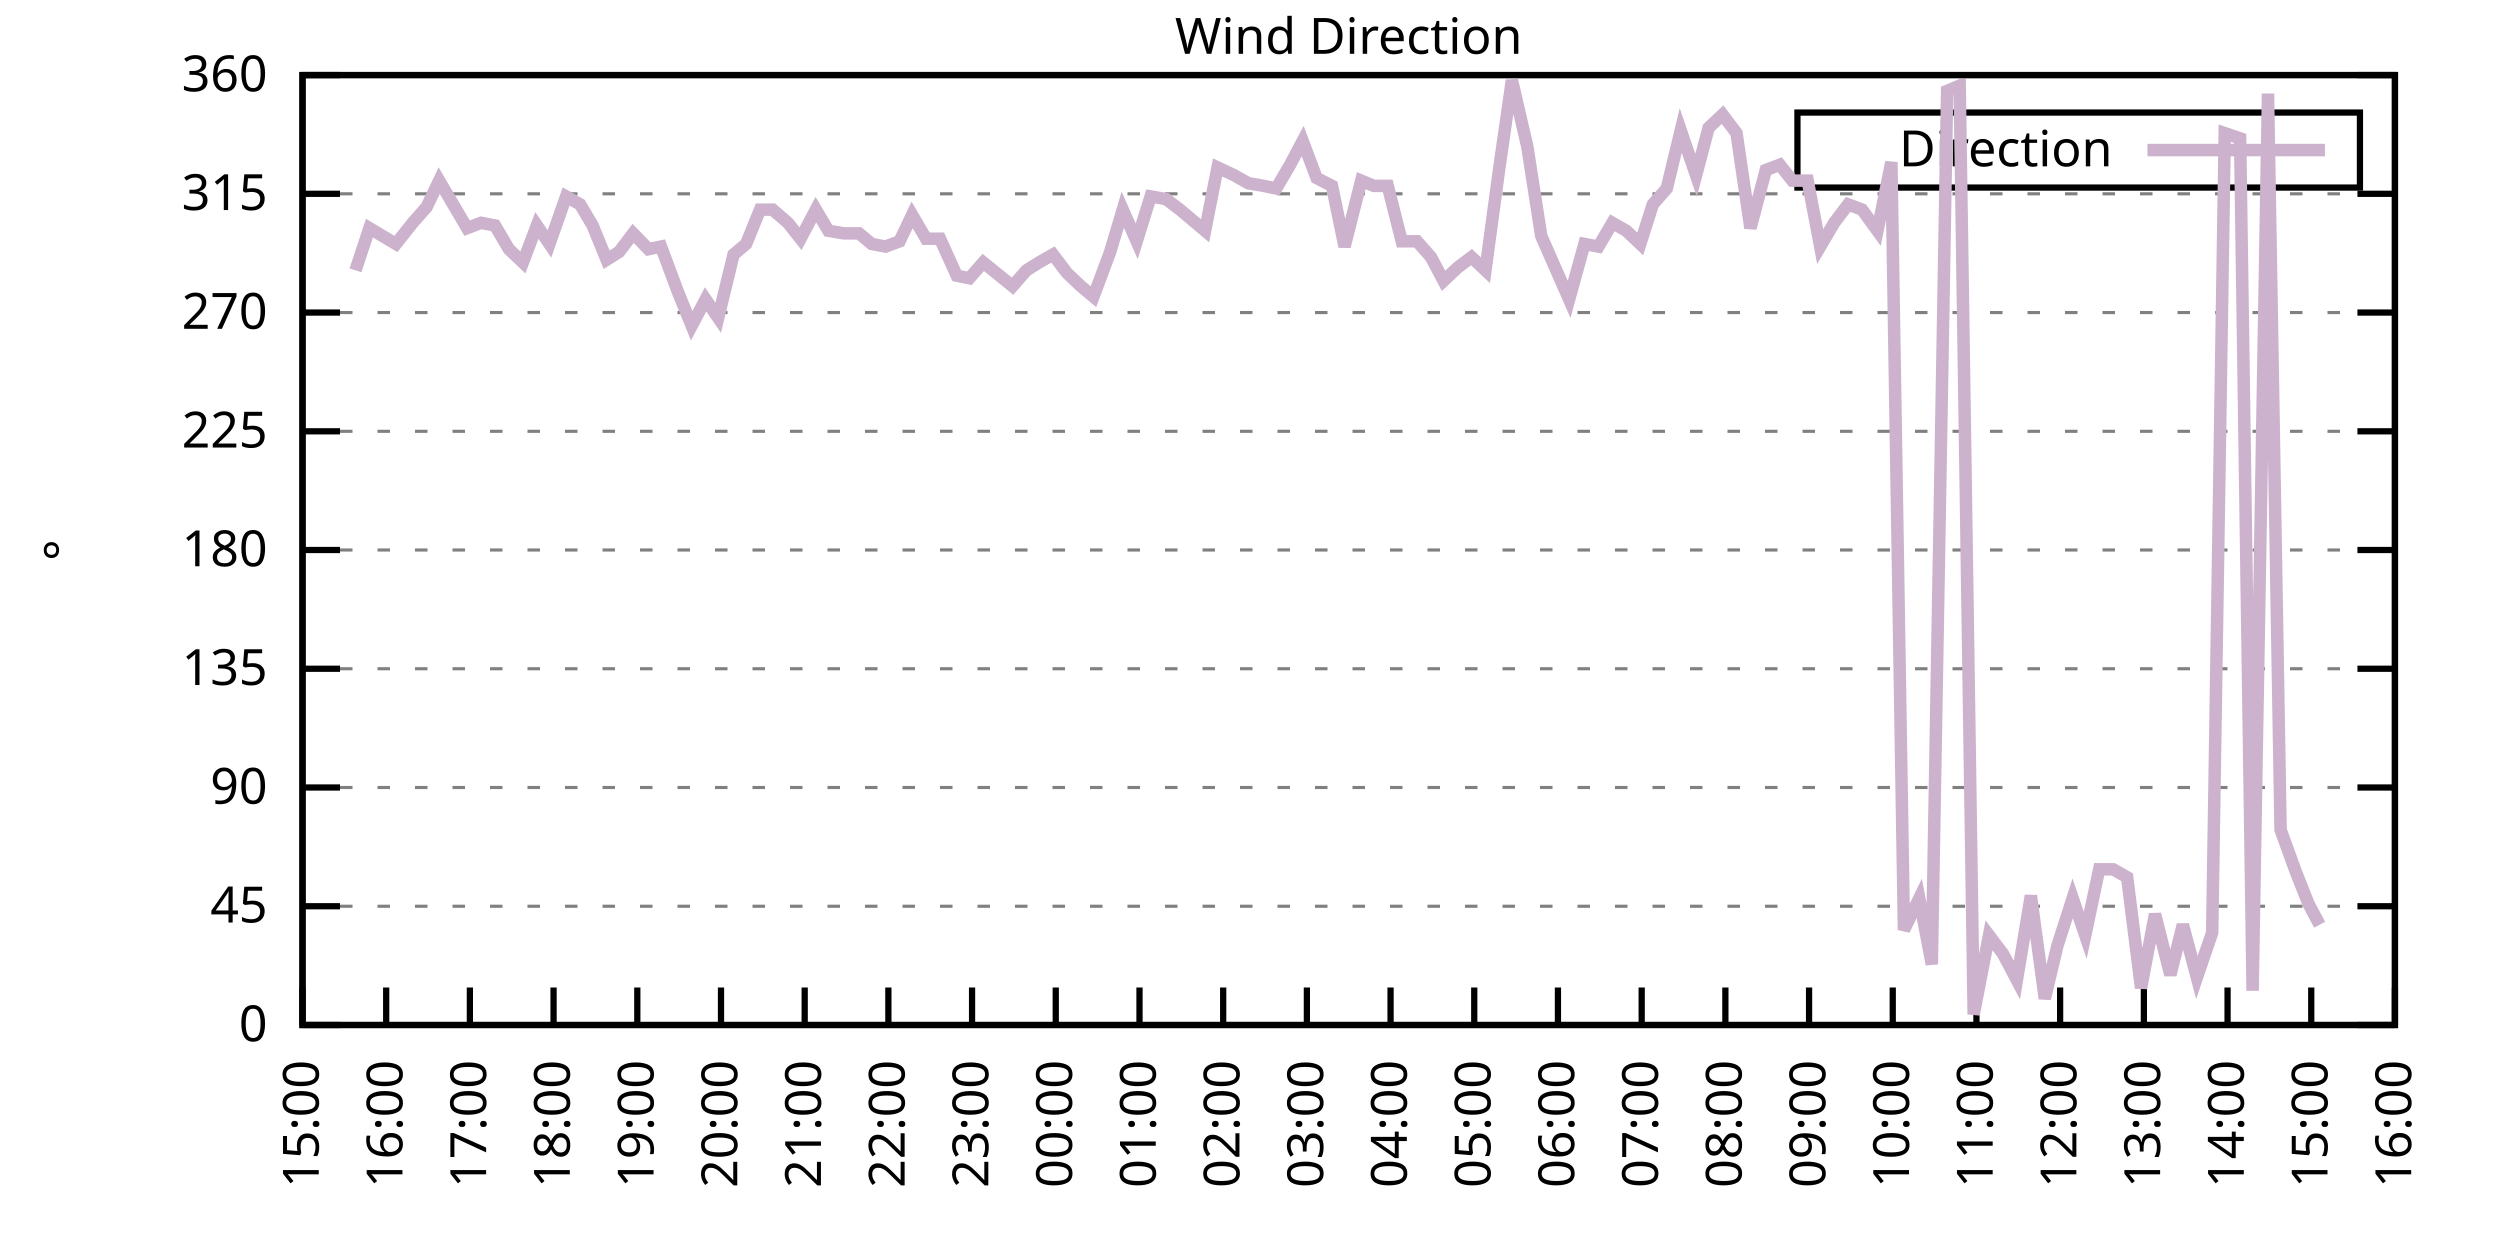
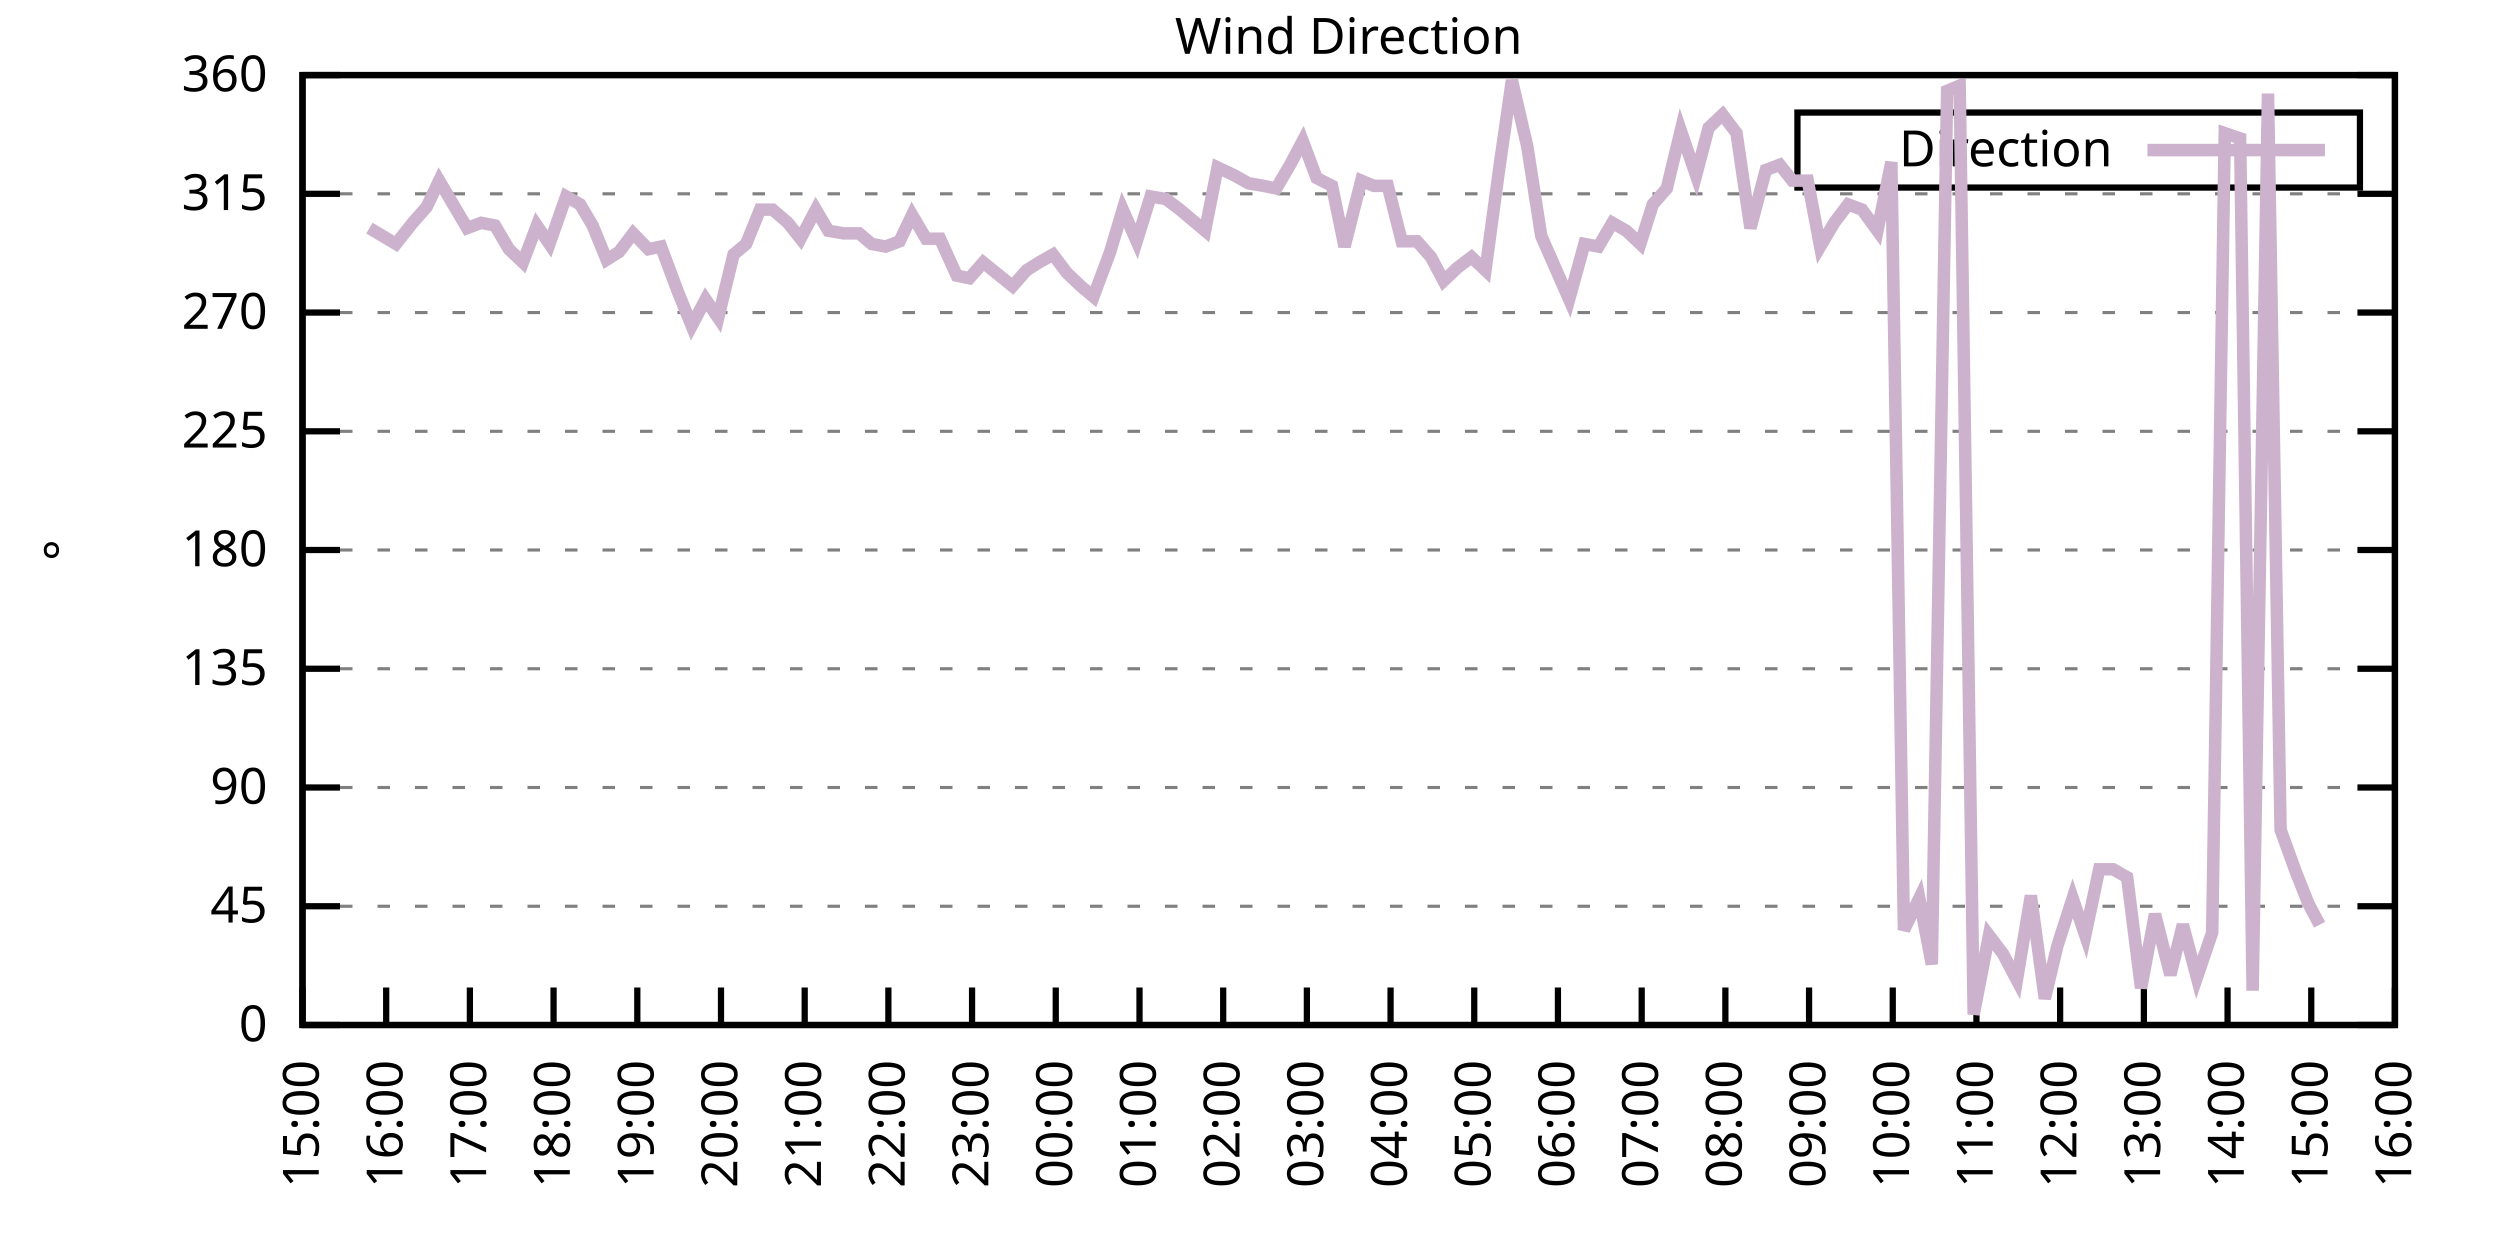
<svg xmlns="http://www.w3.org/2000/svg" xmlns:xlink="http://www.w3.org/1999/xlink" width="400" height="200" viewBox="0 0 400 200">
  <g id="gnuplot_canvas">
    <rect x="0" y="0" width="400" height="200" fill="none" />
    <defs>
      <circle id="gpDot" r="0.5" stroke-width="0.5" stroke="currentColor" />
      <path id="gpPt0" stroke-width="0.333" stroke="currentColor" d="M-1,0 h2 M0,-1 v2" />
      <path id="gpPt1" stroke-width="0.333" stroke="currentColor" d="M-1,-1 L1,1 M1,-1 L-1,1" />
      <path id="gpPt2" stroke-width="0.333" stroke="currentColor" d="M-1,0 L1,0 M0,-1 L0,1 M-1,-1 L1,1 M-1,1 L1,-1" />
      <rect id="gpPt3" stroke-width="0.333" stroke="currentColor" x="-1" y="-1" width="2" height="2" />
      <rect id="gpPt4" stroke-width="0.333" stroke="currentColor" fill="currentColor" x="-1" y="-1" width="2" height="2" />
      <circle id="gpPt5" stroke-width="0.333" stroke="currentColor" cx="0" cy="0" r="1" />
      <use xlink:href="#gpPt5" id="gpPt6" fill="currentColor" stroke="none" />
      <path id="gpPt7" stroke-width="0.333" stroke="currentColor" d="M0,-1.33 L-1.33,0.67 L1.33,0.67 z" />
      <use xlink:href="#gpPt7" id="gpPt8" fill="currentColor" stroke="none" />
      <use xlink:href="#gpPt7" id="gpPt9" stroke="currentColor" transform="rotate(180)" />
      <use xlink:href="#gpPt9" id="gpPt10" fill="currentColor" stroke="none" />
      <use xlink:href="#gpPt3" id="gpPt11" stroke="currentColor" transform="rotate(45)" />
      <use xlink:href="#gpPt11" id="gpPt12" fill="currentColor" stroke="none" />
      <path id="gpPt13" stroke-width="0.333" stroke="currentColor" d="M0,1.330 L1.265,0.411 L0.782,-1.067 L-0.782,-1.076 L-1.265,0.411 z" />
      <use xlink:href="#gpPt13" id="gpPt14" fill="currentColor" stroke="none" />
      <filter id="textbox" filterUnits="objectBoundingBox" x="0" y="0" height="1" width="1">
        <feFlood flood-color="white" flood-opacity="1" result="bgnd" />
        <feComposite in="SourceGraphic" in2="bgnd" operator="atop" />
      </filter>
      <filter id="greybox" filterUnits="objectBoundingBox" x="0" y="0" height="1" width="1">
        <feFlood flood-color="lightgrey" flood-opacity="1" result="grey" />
        <feComposite in="SourceGraphic" in2="grey" operator="atop" />
      </filter>
    </defs>
    <g fill="none" color="white" stroke="currentColor" stroke-width="1.00" stroke-linecap="butt" stroke-linejoin="miter">
</g>
    <g fill="none" color="black" stroke="currentColor" stroke-width="1.00" stroke-linecap="butt" stroke-linejoin="miter">
      <g stroke="none" shape-rendering="crispEdges">
        <polygon fill="rgb(255, 255, 255)" points="48.40,164.00 383.18,164.00 383.18,12.02 48.40,12.02 " />
      </g>
    </g>
    <g fill="none" color="black" stroke="currentColor" stroke-width="1.00" stroke-linecap="butt" stroke-linejoin="miter">
</g>
    <g fill="none" color="black" stroke="black" stroke-width="0.50" stroke-linecap="butt" stroke-linejoin="miter">
</g>
    <g fill="none" color="gray" stroke="currentColor" stroke-width="0.50" stroke-linecap="butt" stroke-linejoin="miter">
      <path stroke="gray" stroke-dasharray="2,4" class="gridline" d="M48.40,164.00 L383.19,164.00  " />
    </g>
    <g fill="none" color="gray" stroke="gray" stroke-width="1.00" stroke-linecap="butt" stroke-linejoin="miter">
</g>
    <g fill="none" color="black" stroke="currentColor" stroke-width="1.00" stroke-linecap="butt" stroke-linejoin="miter">
      <path stroke="black" d="M48.40,164.00 L54.40,164.00 M383.19,164.00 L377.19,164.00  " />
      <g transform="translate(42.80,166.60)" stroke="none" fill="black" font-family="Sans" font-size="8.00" text-anchor="end">
        <text>
          <tspan font-family="Sans"> 0</tspan>
        </text>
      </g>
    </g>
    <g fill="none" color="black" stroke="currentColor" stroke-width="1.00" stroke-linecap="butt" stroke-linejoin="miter">
</g>
    <g fill="none" color="black" stroke="black" stroke-width="0.50" stroke-linecap="butt" stroke-linejoin="miter">
</g>
    <g fill="none" color="gray" stroke="currentColor" stroke-width="0.50" stroke-linecap="butt" stroke-linejoin="miter">
      <path stroke="gray" stroke-dasharray="2,4" class="gridline" d="M48.40,145.00 L383.19,145.00  " />
    </g>
    <g fill="none" color="gray" stroke="gray" stroke-width="1.00" stroke-linecap="butt" stroke-linejoin="miter">
</g>
    <g fill="none" color="black" stroke="currentColor" stroke-width="1.00" stroke-linecap="butt" stroke-linejoin="miter">
      <path stroke="black" d="M48.40,145.00 L54.40,145.00 M383.19,145.00 L377.19,145.00  " />
      <g transform="translate(42.80,147.60)" stroke="none" fill="black" font-family="Sans" font-size="8.00" text-anchor="end">
        <text>
          <tspan font-family="Sans"> 45</tspan>
        </text>
      </g>
    </g>
    <g fill="none" color="black" stroke="currentColor" stroke-width="1.00" stroke-linecap="butt" stroke-linejoin="miter">
</g>
    <g fill="none" color="black" stroke="black" stroke-width="0.50" stroke-linecap="butt" stroke-linejoin="miter">
</g>
    <g fill="none" color="gray" stroke="currentColor" stroke-width="0.50" stroke-linecap="butt" stroke-linejoin="miter">
      <path stroke="gray" stroke-dasharray="2,4" class="gridline" d="M48.40,126.00 L383.19,126.00  " />
    </g>
    <g fill="none" color="gray" stroke="gray" stroke-width="1.00" stroke-linecap="butt" stroke-linejoin="miter">
</g>
    <g fill="none" color="black" stroke="currentColor" stroke-width="1.00" stroke-linecap="butt" stroke-linejoin="miter">
      <path stroke="black" d="M48.40,126.00 L54.40,126.00 M383.19,126.00 L377.19,126.00  " />
      <g transform="translate(42.80,128.60)" stroke="none" fill="black" font-family="Sans" font-size="8.00" text-anchor="end">
        <text>
          <tspan font-family="Sans"> 90</tspan>
        </text>
      </g>
    </g>
    <g fill="none" color="black" stroke="currentColor" stroke-width="1.00" stroke-linecap="butt" stroke-linejoin="miter">
</g>
    <g fill="none" color="black" stroke="black" stroke-width="0.50" stroke-linecap="butt" stroke-linejoin="miter">
</g>
    <g fill="none" color="gray" stroke="currentColor" stroke-width="0.50" stroke-linecap="butt" stroke-linejoin="miter">
      <path stroke="gray" stroke-dasharray="2,4" class="gridline" d="M48.40,107.00 L383.19,107.00  " />
    </g>
    <g fill="none" color="gray" stroke="gray" stroke-width="1.00" stroke-linecap="butt" stroke-linejoin="miter">
</g>
    <g fill="none" color="black" stroke="currentColor" stroke-width="1.00" stroke-linecap="butt" stroke-linejoin="miter">
      <path stroke="black" d="M48.40,107.00 L54.40,107.00 M383.19,107.00 L377.19,107.00  " />
      <g transform="translate(42.80,109.60)" stroke="none" fill="black" font-family="Sans" font-size="8.00" text-anchor="end">
        <text>
          <tspan font-family="Sans"> 135</tspan>
        </text>
      </g>
    </g>
    <g fill="none" color="black" stroke="currentColor" stroke-width="1.00" stroke-linecap="butt" stroke-linejoin="miter">
</g>
    <g fill="none" color="black" stroke="black" stroke-width="0.50" stroke-linecap="butt" stroke-linejoin="miter">
</g>
    <g fill="none" color="gray" stroke="currentColor" stroke-width="0.50" stroke-linecap="butt" stroke-linejoin="miter">
      <path stroke="gray" stroke-dasharray="2,4" class="gridline" d="M48.40,88.00 L383.19,88.00  " />
    </g>
    <g fill="none" color="gray" stroke="gray" stroke-width="1.00" stroke-linecap="butt" stroke-linejoin="miter">
</g>
    <g fill="none" color="black" stroke="currentColor" stroke-width="1.00" stroke-linecap="butt" stroke-linejoin="miter">
      <path stroke="black" d="M48.40,88.00 L54.40,88.00 M383.19,88.00 L377.19,88.00  " />
      <g transform="translate(42.80,90.60)" stroke="none" fill="black" font-family="Sans" font-size="8.00" text-anchor="end">
        <text>
          <tspan font-family="Sans"> 180</tspan>
        </text>
      </g>
    </g>
    <g fill="none" color="black" stroke="currentColor" stroke-width="1.00" stroke-linecap="butt" stroke-linejoin="miter">
</g>
    <g fill="none" color="black" stroke="black" stroke-width="0.50" stroke-linecap="butt" stroke-linejoin="miter">
</g>
    <g fill="none" color="gray" stroke="currentColor" stroke-width="0.50" stroke-linecap="butt" stroke-linejoin="miter">
      <path stroke="gray" stroke-dasharray="2,4" class="gridline" d="M48.40,69.01 L383.19,69.01  " />
    </g>
    <g fill="none" color="gray" stroke="gray" stroke-width="1.00" stroke-linecap="butt" stroke-linejoin="miter">
</g>
    <g fill="none" color="black" stroke="currentColor" stroke-width="1.00" stroke-linecap="butt" stroke-linejoin="miter">
      <path stroke="black" d="M48.40,69.01 L54.40,69.01 M383.19,69.01 L377.19,69.01  " />
      <g transform="translate(42.80,71.61)" stroke="none" fill="black" font-family="Sans" font-size="8.00" text-anchor="end">
        <text>
          <tspan font-family="Sans"> 225</tspan>
        </text>
      </g>
    </g>
    <g fill="none" color="black" stroke="currentColor" stroke-width="1.00" stroke-linecap="butt" stroke-linejoin="miter">
</g>
    <g fill="none" color="black" stroke="black" stroke-width="0.50" stroke-linecap="butt" stroke-linejoin="miter">
</g>
    <g fill="none" color="gray" stroke="currentColor" stroke-width="0.50" stroke-linecap="butt" stroke-linejoin="miter">
      <path stroke="gray" stroke-dasharray="2,4" class="gridline" d="M48.40,50.01 L383.19,50.01  " />
    </g>
    <g fill="none" color="gray" stroke="gray" stroke-width="1.00" stroke-linecap="butt" stroke-linejoin="miter">
</g>
    <g fill="none" color="black" stroke="currentColor" stroke-width="1.00" stroke-linecap="butt" stroke-linejoin="miter">
      <path stroke="black" d="M48.40,50.01 L54.40,50.01 M383.19,50.01 L377.19,50.01  " />
      <g transform="translate(42.80,52.61)" stroke="none" fill="black" font-family="Sans" font-size="8.00" text-anchor="end">
        <text>
          <tspan font-family="Sans"> 270</tspan>
        </text>
      </g>
    </g>
    <g fill="none" color="black" stroke="currentColor" stroke-width="1.00" stroke-linecap="butt" stroke-linejoin="miter">
</g>
    <g fill="none" color="black" stroke="black" stroke-width="0.50" stroke-linecap="butt" stroke-linejoin="miter">
</g>
    <g fill="none" color="gray" stroke="currentColor" stroke-width="0.50" stroke-linecap="butt" stroke-linejoin="miter">
      <path stroke="gray" stroke-dasharray="2,4" class="gridline" d="M48.40,31.01 L383.19,31.01  " />
    </g>
    <g fill="none" color="gray" stroke="gray" stroke-width="1.00" stroke-linecap="butt" stroke-linejoin="miter">
</g>
    <g fill="none" color="black" stroke="currentColor" stroke-width="1.00" stroke-linecap="butt" stroke-linejoin="miter">
      <path stroke="black" d="M48.40,31.01 L54.40,31.01 M383.19,31.01 L377.19,31.01  " />
      <g transform="translate(42.80,33.61)" stroke="none" fill="black" font-family="Sans" font-size="8.00" text-anchor="end">
        <text>
          <tspan font-family="Sans"> 315</tspan>
        </text>
      </g>
    </g>
    <g fill="none" color="black" stroke="currentColor" stroke-width="1.00" stroke-linecap="butt" stroke-linejoin="miter">
</g>
    <g fill="none" color="black" stroke="black" stroke-width="0.50" stroke-linecap="butt" stroke-linejoin="miter">
</g>
    <g fill="none" color="gray" stroke="currentColor" stroke-width="0.50" stroke-linecap="butt" stroke-linejoin="miter">
      <path stroke="gray" stroke-dasharray="2,4" class="gridline" d="M48.40,12.01 L383.19,12.01  " />
    </g>
    <g fill="none" color="gray" stroke="gray" stroke-width="1.00" stroke-linecap="butt" stroke-linejoin="miter">
</g>
    <g fill="none" color="black" stroke="currentColor" stroke-width="1.00" stroke-linecap="butt" stroke-linejoin="miter">
      <path stroke="black" d="M48.40,12.01 L54.40,12.01 M383.19,12.01 L377.19,12.01  " />
      <g transform="translate(42.80,14.61)" stroke="none" fill="black" font-family="Sans" font-size="8.00" text-anchor="end">
        <text>
          <tspan font-family="Sans"> 360</tspan>
        </text>
      </g>
    </g>
    <g fill="none" color="black" stroke="currentColor" stroke-width="1.00" stroke-linecap="butt" stroke-linejoin="miter">
      <path stroke="black" d="M48.40,164.00 L48.40,158.00  " />
      <g transform="translate(51.00,169.60) rotate(270.00)" stroke="none" fill="black" font-family="Sans" font-size="8.00" text-anchor="end">
        <text>
          <tspan font-family="Sans">15:00</tspan>
        </text>
      </g>
    </g>
    <g fill="none" color="black" stroke="currentColor" stroke-width="1.00" stroke-linecap="butt" stroke-linejoin="miter">
      <path stroke="black" d="M61.79,164.00 L61.79,158.00  " />
      <g transform="translate(64.39,169.60) rotate(270.00)" stroke="none" fill="black" font-family="Sans" font-size="8.00" text-anchor="end">
        <text>
          <tspan font-family="Sans">16:00</tspan>
        </text>
      </g>
    </g>
    <g fill="none" color="black" stroke="currentColor" stroke-width="1.00" stroke-linecap="butt" stroke-linejoin="miter">
      <path stroke="black" d="M75.18,164.00 L75.18,158.00  " />
      <g transform="translate(77.78,169.60) rotate(270.00)" stroke="none" fill="black" font-family="Sans" font-size="8.00" text-anchor="end">
        <text>
          <tspan font-family="Sans">17:00</tspan>
        </text>
      </g>
    </g>
    <g fill="none" color="black" stroke="currentColor" stroke-width="1.00" stroke-linecap="butt" stroke-linejoin="miter">
      <path stroke="black" d="M88.57,164.00 L88.57,158.00  " />
      <g transform="translate(91.17,169.60) rotate(270.00)" stroke="none" fill="black" font-family="Sans" font-size="8.00" text-anchor="end">
        <text>
          <tspan font-family="Sans">18:00</tspan>
        </text>
      </g>
    </g>
    <g fill="none" color="black" stroke="currentColor" stroke-width="1.00" stroke-linecap="butt" stroke-linejoin="miter">
      <path stroke="black" d="M101.97,164.00 L101.97,158.00  " />
      <g transform="translate(104.57,169.60) rotate(270.00)" stroke="none" fill="black" font-family="Sans" font-size="8.00" text-anchor="end">
        <text>
          <tspan font-family="Sans">19:00</tspan>
        </text>
      </g>
    </g>
    <g fill="none" color="black" stroke="currentColor" stroke-width="1.00" stroke-linecap="butt" stroke-linejoin="miter">
      <path stroke="black" d="M115.36,164.00 L115.36,158.00  " />
      <g transform="translate(117.96,169.60) rotate(270.00)" stroke="none" fill="black" font-family="Sans" font-size="8.00" text-anchor="end">
        <text>
          <tspan font-family="Sans">20:00</tspan>
        </text>
      </g>
    </g>
    <g fill="none" color="black" stroke="currentColor" stroke-width="1.00" stroke-linecap="butt" stroke-linejoin="miter">
      <path stroke="black" d="M128.75,164.00 L128.75,158.00  " />
      <g transform="translate(131.35,169.60) rotate(270.00)" stroke="none" fill="black" font-family="Sans" font-size="8.00" text-anchor="end">
        <text>
          <tspan font-family="Sans">21:00</tspan>
        </text>
      </g>
    </g>
    <g fill="none" color="black" stroke="currentColor" stroke-width="1.00" stroke-linecap="butt" stroke-linejoin="miter">
      <path stroke="black" d="M142.14,164.00 L142.14,158.00  " />
      <g transform="translate(144.74,169.60) rotate(270.00)" stroke="none" fill="black" font-family="Sans" font-size="8.00" text-anchor="end">
        <text>
          <tspan font-family="Sans">22:00</tspan>
        </text>
      </g>
    </g>
    <g fill="none" color="black" stroke="currentColor" stroke-width="1.00" stroke-linecap="butt" stroke-linejoin="miter">
      <path stroke="black" d="M155.53,164.00 L155.53,158.00  " />
      <g transform="translate(158.13,169.60) rotate(270.00)" stroke="none" fill="black" font-family="Sans" font-size="8.00" text-anchor="end">
        <text>
          <tspan font-family="Sans">23:00</tspan>
        </text>
      </g>
    </g>
    <g fill="none" color="black" stroke="currentColor" stroke-width="1.00" stroke-linecap="butt" stroke-linejoin="miter">
      <path stroke="black" d="M168.92,164.00 L168.92,158.00  " />
      <g transform="translate(171.52,169.60) rotate(270.00)" stroke="none" fill="black" font-family="Sans" font-size="8.00" text-anchor="end">
        <text>
          <tspan font-family="Sans">00:00</tspan>
        </text>
      </g>
    </g>
    <g fill="none" color="black" stroke="currentColor" stroke-width="1.00" stroke-linecap="butt" stroke-linejoin="miter">
      <path stroke="black" d="M182.32,164.00 L182.32,158.00  " />
      <g transform="translate(184.92,169.60) rotate(270.00)" stroke="none" fill="black" font-family="Sans" font-size="8.00" text-anchor="end">
        <text>
          <tspan font-family="Sans">01:00</tspan>
        </text>
      </g>
    </g>
    <g fill="none" color="black" stroke="currentColor" stroke-width="1.00" stroke-linecap="butt" stroke-linejoin="miter">
      <path stroke="black" d="M195.71,164.00 L195.71,158.00  " />
      <g transform="translate(198.31,169.60) rotate(270.00)" stroke="none" fill="black" font-family="Sans" font-size="8.00" text-anchor="end">
        <text>
          <tspan font-family="Sans">02:00</tspan>
        </text>
      </g>
    </g>
    <g fill="none" color="black" stroke="currentColor" stroke-width="1.00" stroke-linecap="butt" stroke-linejoin="miter">
      <path stroke="black" d="M209.10,164.00 L209.10,158.00  " />
      <g transform="translate(211.70,169.60) rotate(270.00)" stroke="none" fill="black" font-family="Sans" font-size="8.00" text-anchor="end">
        <text>
          <tspan font-family="Sans">03:00</tspan>
        </text>
      </g>
    </g>
    <g fill="none" color="black" stroke="currentColor" stroke-width="1.00" stroke-linecap="butt" stroke-linejoin="miter">
      <path stroke="black" d="M222.49,164.00 L222.49,158.00  " />
      <g transform="translate(225.09,169.60) rotate(270.00)" stroke="none" fill="black" font-family="Sans" font-size="8.00" text-anchor="end">
        <text>
          <tspan font-family="Sans">04:00</tspan>
        </text>
      </g>
    </g>
    <g fill="none" color="black" stroke="currentColor" stroke-width="1.00" stroke-linecap="butt" stroke-linejoin="miter">
      <path stroke="black" d="M235.88,164.00 L235.88,158.00  " />
      <g transform="translate(238.48,169.60) rotate(270.00)" stroke="none" fill="black" font-family="Sans" font-size="8.00" text-anchor="end">
        <text>
          <tspan font-family="Sans">05:00</tspan>
        </text>
      </g>
    </g>
    <g fill="none" color="black" stroke="currentColor" stroke-width="1.00" stroke-linecap="butt" stroke-linejoin="miter">
      <path stroke="black" d="M249.27,164.00 L249.27,158.00  " />
      <g transform="translate(251.87,169.60) rotate(270.00)" stroke="none" fill="black" font-family="Sans" font-size="8.00" text-anchor="end">
        <text>
          <tspan font-family="Sans">06:00</tspan>
        </text>
      </g>
    </g>
    <g fill="none" color="black" stroke="currentColor" stroke-width="1.00" stroke-linecap="butt" stroke-linejoin="miter">
      <path stroke="black" d="M262.67,164.00 L262.67,158.00  " />
      <g transform="translate(265.27,169.60) rotate(270.00)" stroke="none" fill="black" font-family="Sans" font-size="8.00" text-anchor="end">
        <text>
          <tspan font-family="Sans">07:00</tspan>
        </text>
      </g>
    </g>
    <g fill="none" color="black" stroke="currentColor" stroke-width="1.00" stroke-linecap="butt" stroke-linejoin="miter">
      <path stroke="black" d="M276.06,164.00 L276.06,158.00  " />
      <g transform="translate(278.66,169.60) rotate(270.00)" stroke="none" fill="black" font-family="Sans" font-size="8.00" text-anchor="end">
        <text>
          <tspan font-family="Sans">08:00</tspan>
        </text>
      </g>
    </g>
    <g fill="none" color="black" stroke="currentColor" stroke-width="1.00" stroke-linecap="butt" stroke-linejoin="miter">
      <path stroke="black" d="M289.45,164.00 L289.45,158.00  " />
      <g transform="translate(292.05,169.60) rotate(270.00)" stroke="none" fill="black" font-family="Sans" font-size="8.00" text-anchor="end">
        <text>
          <tspan font-family="Sans">09:00</tspan>
        </text>
      </g>
    </g>
    <g fill="none" color="black" stroke="currentColor" stroke-width="1.00" stroke-linecap="butt" stroke-linejoin="miter">
      <path stroke="black" d="M302.84,164.00 L302.84,158.00  " />
      <g transform="translate(305.44,169.60) rotate(270.00)" stroke="none" fill="black" font-family="Sans" font-size="8.00" text-anchor="end">
        <text>
          <tspan font-family="Sans">10:00</tspan>
        </text>
      </g>
    </g>
    <g fill="none" color="black" stroke="currentColor" stroke-width="1.00" stroke-linecap="butt" stroke-linejoin="miter">
      <path stroke="black" d="M316.23,164.00 L316.23,158.00  " />
      <g transform="translate(318.83,169.60) rotate(270.00)" stroke="none" fill="black" font-family="Sans" font-size="8.00" text-anchor="end">
        <text>
          <tspan font-family="Sans">11:00</tspan>
        </text>
      </g>
    </g>
    <g fill="none" color="black" stroke="currentColor" stroke-width="1.00" stroke-linecap="butt" stroke-linejoin="miter">
      <path stroke="black" d="M329.62,164.00 L329.62,158.00  " />
      <g transform="translate(332.22,169.60) rotate(270.00)" stroke="none" fill="black" font-family="Sans" font-size="8.00" text-anchor="end">
        <text>
          <tspan font-family="Sans">12:00</tspan>
        </text>
      </g>
    </g>
    <g fill="none" color="black" stroke="currentColor" stroke-width="1.00" stroke-linecap="butt" stroke-linejoin="miter">
      <path stroke="black" d="M343.02,164.00 L343.02,158.00  " />
      <g transform="translate(345.62,169.60) rotate(270.00)" stroke="none" fill="black" font-family="Sans" font-size="8.00" text-anchor="end">
        <text>
          <tspan font-family="Sans">13:00</tspan>
        </text>
      </g>
    </g>
    <g fill="none" color="black" stroke="currentColor" stroke-width="1.00" stroke-linecap="butt" stroke-linejoin="miter">
      <path stroke="black" d="M356.41,164.00 L356.41,158.00  " />
      <g transform="translate(359.01,169.60) rotate(270.00)" stroke="none" fill="black" font-family="Sans" font-size="8.00" text-anchor="end">
        <text>
          <tspan font-family="Sans">14:00</tspan>
        </text>
      </g>
    </g>
    <g fill="none" color="black" stroke="currentColor" stroke-width="1.00" stroke-linecap="butt" stroke-linejoin="miter">
      <path stroke="black" d="M369.80,164.00 L369.80,158.00  " />
      <g transform="translate(372.40,169.60) rotate(270.00)" stroke="none" fill="black" font-family="Sans" font-size="8.00" text-anchor="end">
        <text>
          <tspan font-family="Sans">15:00</tspan>
        </text>
      </g>
    </g>
    <g fill="none" color="black" stroke="currentColor" stroke-width="1.00" stroke-linecap="butt" stroke-linejoin="miter">
      <path stroke="black" d="M383.19,164.00 L383.19,158.00  " />
      <g transform="translate(385.79,169.60) rotate(270.00)" stroke="none" fill="black" font-family="Sans" font-size="8.00" text-anchor="end">
        <text>
          <tspan font-family="Sans">16:00</tspan>
        </text>
      </g>
    </g>
    <g fill="none" color="black" stroke="currentColor" stroke-width="1.00" stroke-linecap="butt" stroke-linejoin="miter">
</g>
    <g fill="none" color="black" stroke="currentColor" stroke-width="1.00" stroke-linecap="butt" stroke-linejoin="miter">
      <path stroke="black" d="M48.40,12.01 L48.40,164.00 L383.19,164.00 L383.19,12.01 L48.40,12.01 Z  " />
    </g>
    <g fill="none" color="black" stroke="currentColor" stroke-width="1.00" stroke-linecap="butt" stroke-linejoin="miter">
</g>
    <g fill="none" color="black" stroke="currentColor" stroke-width="1.00" stroke-linecap="butt" stroke-linejoin="miter">
      <path stroke="black" d="M287.59,30.01 L287.59,18.01 L377.59,18.01 L377.59,30.01 L287.59,30.01 Z  " />
    </g>
    <g id="Wind_direction_plot_1">
      <g fill="none" color="white" stroke="black" stroke-width="2.00" stroke-linecap="butt" stroke-linejoin="miter">
</g>
      <g fill="none" color="black" stroke="currentColor" stroke-width="2.00" stroke-linecap="butt" stroke-linejoin="miter">
        <g transform="translate(337.99,26.61)" stroke="none" fill="black" font-family="Sans" font-size="8.00" text-anchor="end">
          <text>
            <tspan font-family="Sans">Direction</tspan>
          </text>
        </g>
      </g>
      <g fill="none" color="black" stroke="currentColor" stroke-width="2.00" stroke-linecap="butt" stroke-linejoin="miter">
-         <path stroke="rgb(204, 178, 204)" d="M343.59,24.01 L371.99,24.01 M56.88,43.25 L59.11,36.50 L63.35,39.03 L66.03,35.65 L68.26,33.12 L70.27,28.90   L72.50,32.70 L74.74,36.50 L76.97,35.65 L79.20,36.08 L81.43,39.87 L83.66,41.99 L85.90,36.08 L87.91,39.03   L90.58,31.43 L92.82,32.70 L94.82,36.08 L97.06,41.56 L99.06,40.30 L101.30,37.34 L103.75,39.87 L105.76,39.45   L108.44,46.63 L110.67,52.12 L112.90,47.90 L114.91,50.85 L117.37,40.72 L119.38,39.03 L121.61,33.54 L123.62,33.54   L126.07,35.65 L128.08,38.19 L130.54,33.54 L132.54,36.92 L135.00,37.34 L137.45,37.34 L139.46,39.03 L141.69,39.45   L143.93,38.61 L145.94,34.39 L148.17,38.19 L150.40,38.19 L153.08,44.10 L155.09,44.52 L157.32,41.99 L162.01,45.79   L164.24,43.25 L166.25,41.99 L168.48,40.72 L170.71,43.67 L172.94,45.79 L174.95,47.47 L177.63,40.30 L179.64,33.54   L181.87,38.61 L184.10,31.43 L186.56,31.85 L188.79,33.54 L190.80,35.23 L192.81,36.92 L194.81,26.79 L197.49,28.05   L199.73,29.32 L202.18,29.74 L204.19,30.16 L206.42,26.36 L208.43,22.56 L210.66,28.48 L213.12,29.74 L215.13,39.45   L217.80,28.90 L219.81,29.74 L222.04,29.74 L224.28,38.61 L226.73,38.61 L228.96,41.14 L230.97,44.94 L233.20,42.83   L235.44,41.14 L237.67,43.25 L239.90,26.79 L241.91,12.85 L244.36,23.41 L246.60,37.76 L251.06,47.90 L253.51,39.03   L255.75,39.45 L257.98,35.65 L260.21,36.92 L262.44,39.03 L264.45,32.70 L266.68,30.16 L268.92,20.88 L271.37,28.05   L273.38,20.45 L275.61,18.34 L277.84,21.30 L280.07,36.50 L282.53,27.21 L284.76,26.36 L286.77,28.90 L289.23,28.90   L291.23,39.45 L293.47,35.65 L295.70,32.70 L297.93,33.54 L300.39,36.92 L302.62,25.94 L304.63,148.80 L307.08,143.73   L309.09,154.29 L311.54,14.54 L313.55,13.70 L315.79,162.31 L318.24,149.65 L320.47,152.60 L322.70,156.82 L324.94,143.31   L327.17,159.78 L329.18,151.33 L331.63,143.73 L333.64,149.65 L335.87,139.09 L338.10,139.09 L340.34,140.36 L342.57,158.09   L344.80,146.27 L347.26,155.98 L349.26,147.96 L351.50,156.40 L353.95,149.22 L355.96,21.30 L358.42,22.14 L360.42,158.51   L362.88,14.97 L364.89,132.76 L367.34,139.51 L369.35,144.58 L371.14,147.96  " />
+         <path stroke="rgb(204, 178, 204)" d="M343.59,24.01 L371.99,24.01 M59.11,36.50 L63.35,39.03 L66.03,35.65 L68.26,33.12 L70.27,28.90 L72.50,32.70   L74.74,36.50 L76.97,35.65 L79.20,36.08 L81.43,39.87 L83.66,41.99 L85.90,36.08 L87.91,39.03 L90.58,31.43   L92.82,32.70 L94.82,36.08 L97.06,41.56 L99.06,40.30 L101.30,37.34 L103.75,39.87 L105.76,39.45 L108.44,46.63   L110.67,52.12 L112.90,47.90 L114.91,50.85 L117.37,40.72 L119.38,39.03 L121.61,33.54 L123.62,33.54 L126.07,35.65   L128.08,38.19 L130.54,33.54 L132.54,36.92 L135.00,37.34 L137.45,37.34 L139.46,39.03 L141.69,39.45 L143.93,38.61   L145.94,34.39 L148.17,38.19 L150.40,38.19 L153.08,44.10 L155.09,44.52 L157.32,41.99 L162.01,45.79 L164.24,43.25   L166.25,41.99 L168.48,40.72 L170.71,43.67 L172.94,45.79 L174.95,47.47 L177.63,40.30 L179.64,33.54 L181.87,38.61   L184.10,31.43 L186.56,31.85 L188.79,33.54 L190.80,35.23 L192.81,36.92 L194.81,26.79 L197.49,28.05 L199.73,29.32   L202.18,29.74 L204.19,30.16 L206.42,26.36 L208.43,22.56 L210.66,28.48 L213.12,29.74 L215.13,39.45 L217.80,28.90   L219.81,29.74 L222.04,29.74 L224.28,38.61 L226.73,38.61 L228.96,41.14 L230.97,44.94 L233.20,42.83 L235.44,41.14   L237.67,43.25 L239.90,26.79 L241.91,12.85 L244.36,23.41 L246.60,37.76 L251.06,47.90 L253.51,39.03 L255.75,39.45   L257.98,35.65 L260.21,36.92 L262.44,39.03 L264.45,32.70 L266.68,30.16 L268.92,20.88 L271.37,28.05 L273.38,20.45   L275.61,18.34 L277.84,21.30 L280.07,36.50 L282.53,27.21 L284.76,26.36 L286.77,28.90 L289.23,28.90 L291.23,39.45   L293.47,35.65 L295.70,32.70 L297.93,33.54 L300.39,36.92 L302.62,25.94 L304.63,148.80 L307.08,143.73 L309.09,154.29   L311.54,14.54 L313.55,13.70 L315.79,162.31 L318.24,149.65 L320.47,152.60 L322.70,156.82 L324.94,143.31 L327.17,159.78   L329.18,151.33 L331.63,143.73 L333.64,149.65 L335.87,139.09 L338.10,139.09 L340.34,140.36 L342.57,158.09 L344.80,146.27   L347.26,155.98 L349.26,147.96 L351.50,156.40 L353.95,149.22 L355.96,21.30 L358.42,22.14 L360.42,158.51 L362.88,14.97   L364.89,132.76 L367.34,139.51 L369.35,144.58 L371.14,147.96  " />
      </g>
    </g>
    <g fill="none" color="black" stroke="currentColor" stroke-width="2.00" stroke-linecap="butt" stroke-linejoin="miter">
</g>
    <g fill="none" color="black" stroke="black" stroke-width="1.00" stroke-linecap="butt" stroke-linejoin="miter">
</g>
    <g fill="none" color="black" stroke="currentColor" stroke-width="1.00" stroke-linecap="butt" stroke-linejoin="miter">
      <path stroke="black" d="M48.40,12.01 L48.40,164.00 L383.19,164.00 L383.19,12.01 L48.40,12.01 Z  " />
      <g transform="translate(12.80,88.01) rotate(270.00)" stroke="none" fill="black" font-family="Sans" font-size="8.00" text-anchor="middle">
        <text>
          <tspan font-family="Sans">°</tspan>
        </text>
      </g>
    </g>
    <g fill="none" color="black" stroke="currentColor" stroke-width="1.00" stroke-linecap="butt" stroke-linejoin="miter">
</g>
    <g fill="none" color="black" stroke="currentColor" stroke-width="1.00" stroke-linecap="butt" stroke-linejoin="miter">
      <g transform="translate(215.79,8.61)" stroke="none" fill="black" font-family="Sans" font-size="8.00" text-anchor="middle">
        <text>
          <tspan font-family="Sans">Wind Direction</tspan>
        </text>
      </g>
    </g>
    <g fill="none" color="black" stroke="currentColor" stroke-width="1.00" stroke-linecap="butt" stroke-linejoin="miter">
</g>
  </g>
</svg>
